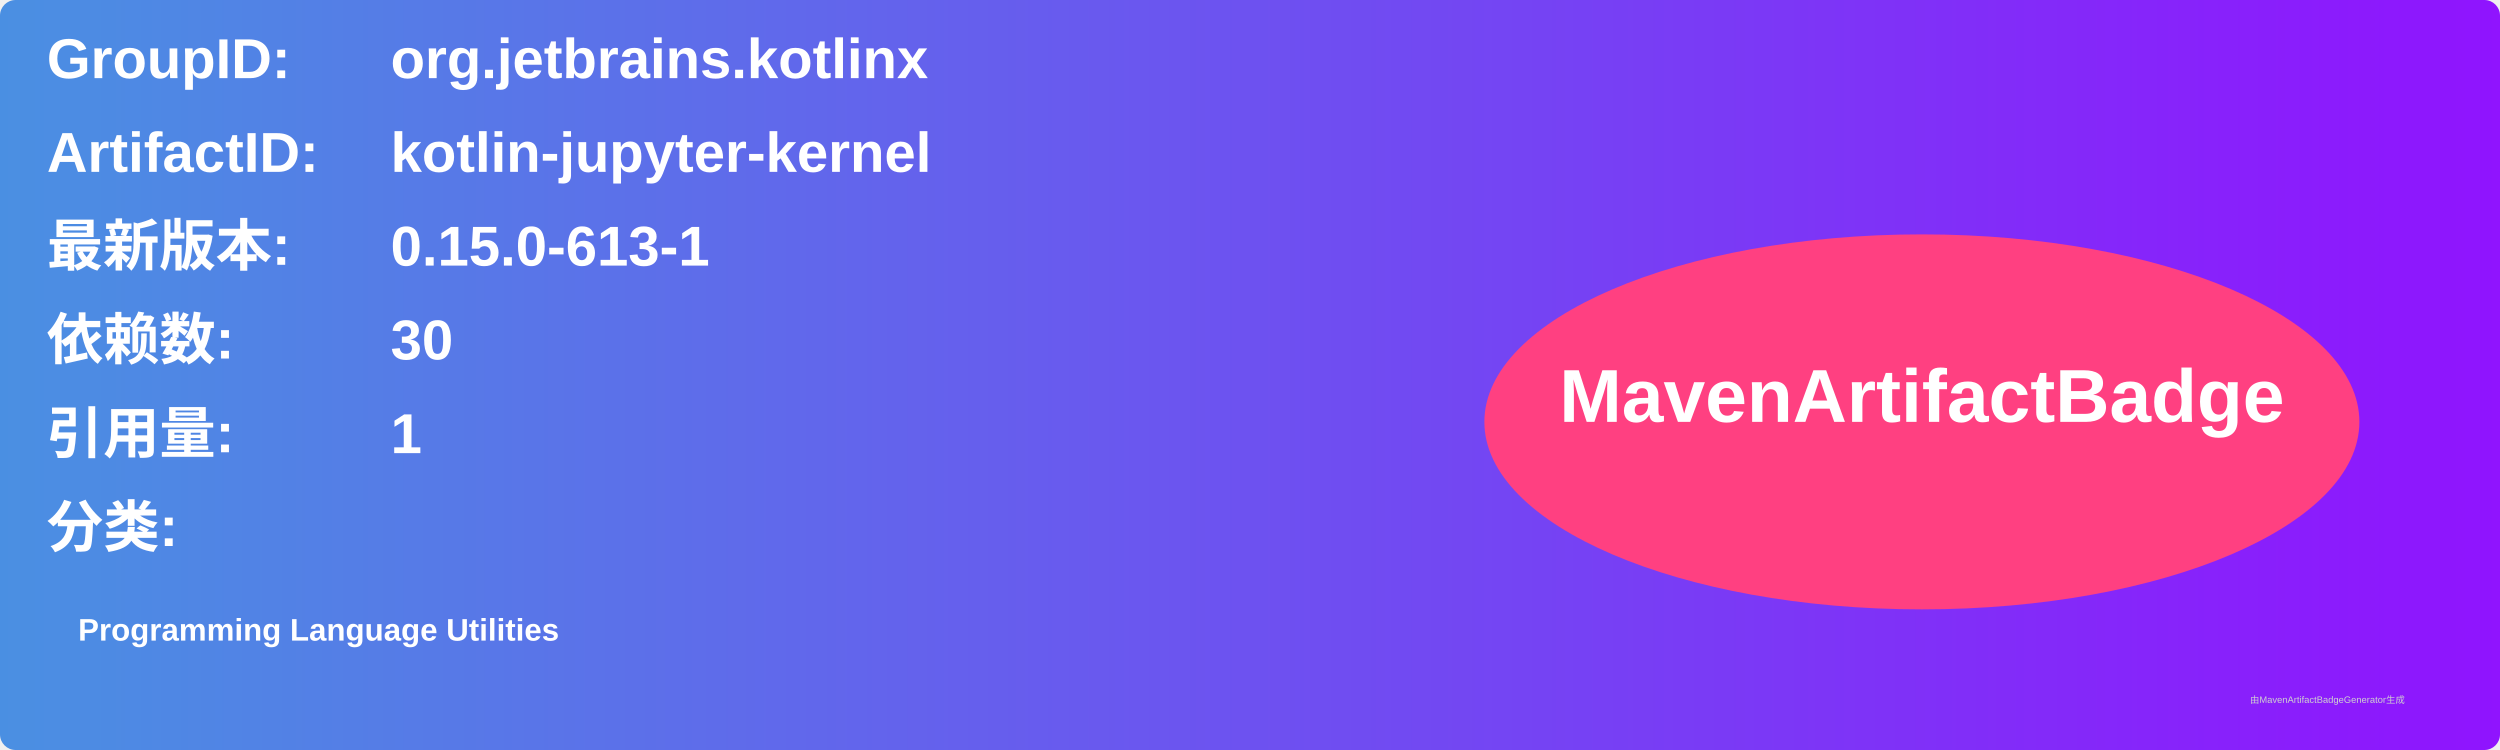
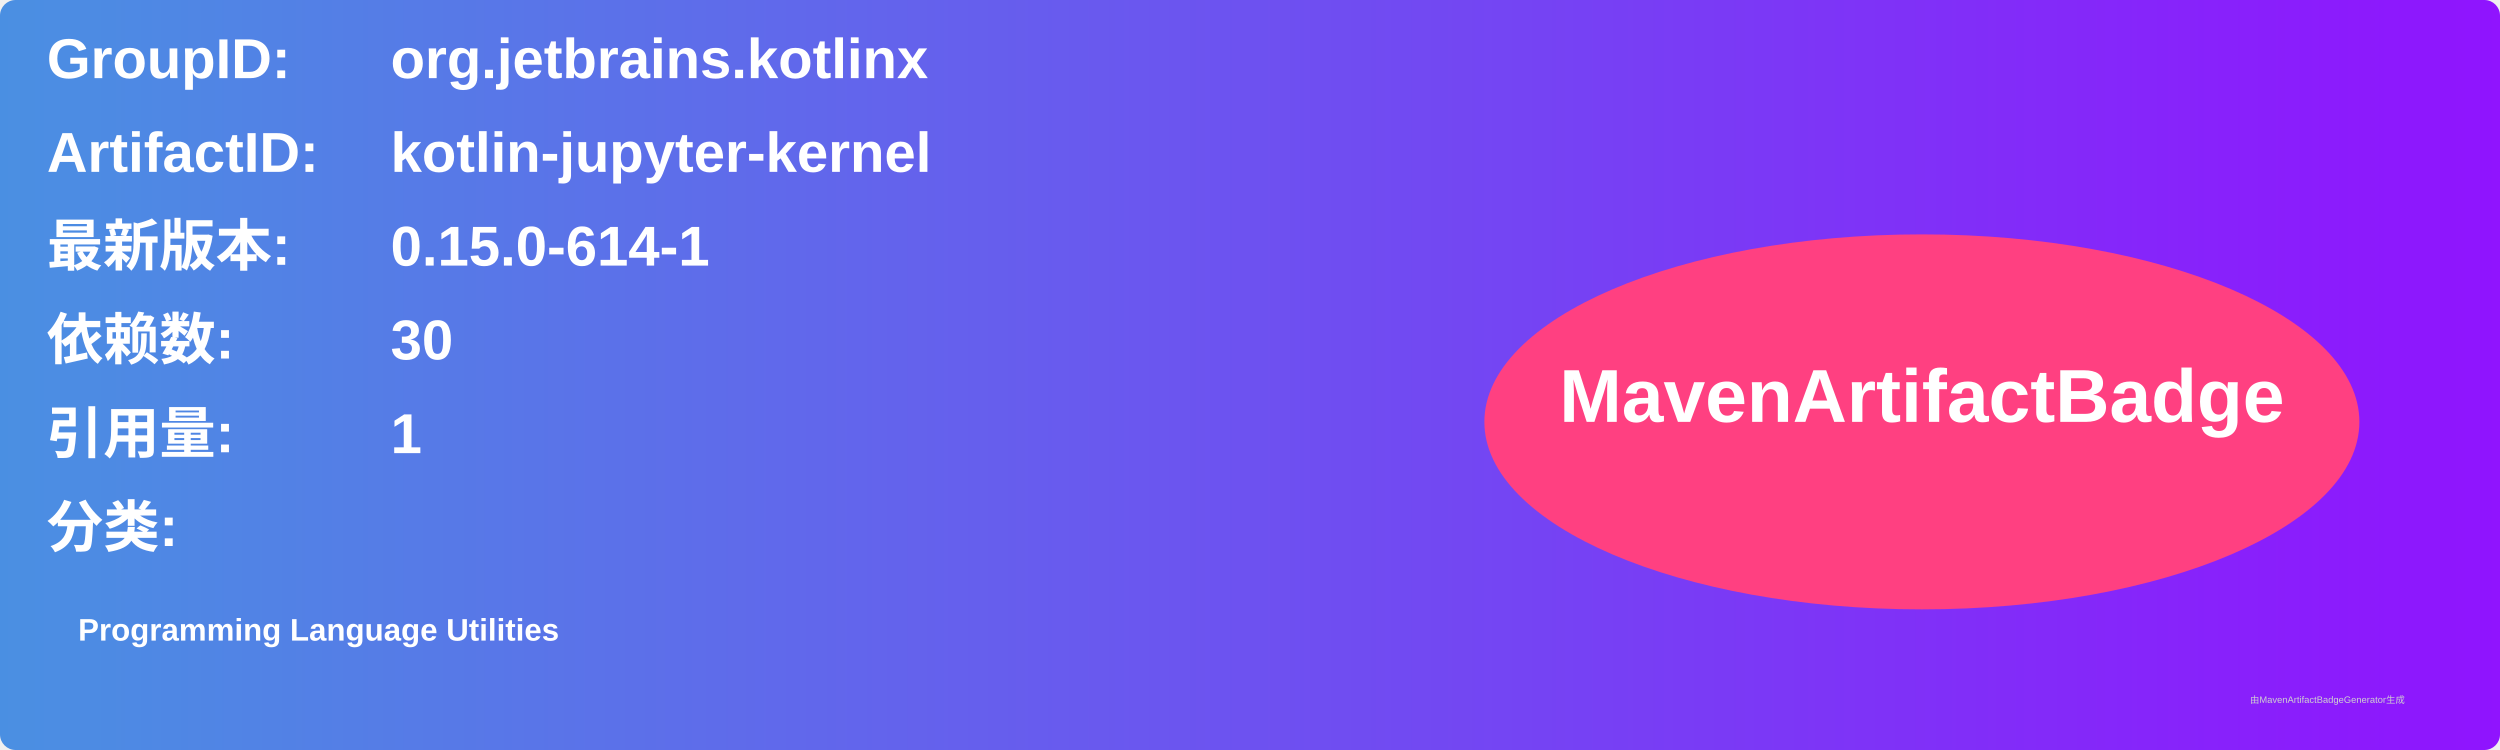
<svg xmlns="http://www.w3.org/2000/svg" width="800" height="240" viewBox="0 0 800 240">
  <linearGradient id="grad" x1="0%" y1="0%" x2="100%" y2="0%">
    <stop offset="0%" stop-color="#4a90e2" />
    <stop offset="100%" stop-color="#9013fe" />
  </linearGradient>
  <rect width="100%" height="100%" rx="5" ry="5" fill="url(#grad)" />
  <g transform="translate(15, 15)">
    <text x="0" y="10" font-family="Arial" font-size="18" fill="white" font-weight="bold" width="260">GroupID:</text>
    <text x="110" y="10" font-family="Arial" font-size="18" fill="white" font-weight="bold" width="460">org.jetbrains.kotlinx</text>
    <text x="0" y="40" font-family="Arial" font-size="18" fill="white" font-weight="bold" width="260">ArtifactID:</text>
    <text x="110" y="40" font-family="Arial" font-size="18" fill="white" font-weight="bold" width="460">kotlin-jupyter-kernel</text>
    <text x="0" y="70" font-family="Arial" font-size="18" fill="white" font-weight="bold">最新版本:</text>
    <text x="110" y="70" font-family="Arial" font-size="18" fill="white" font-weight="bold">
-       <tspan font-weight="bold">0.15.0-613-1</tspan>
+       <tspan font-weight="bold">0.15.0-614-1</tspan>
    </text>
    <text x="0" y="100" font-family="Arial" font-size="18" fill="white" font-weight="bold">依赖数: </text>
    <text x="110" y="100" font-family="Arial" font-size="18" fill="white">
      <tspan font-weight="bold">30</tspan>
    </text>
    <text x="0" y="130" font-family="Arial" font-size="18" fill="white" font-weight="bold">引用量: </text>
    <text x="110" y="130" font-family="Arial" font-size="18" fill="white">
      <tspan font-weight="bold">1</tspan>
    </text>
    <text x="0" y="160" font-family="Arial" font-size="18" fill="white" font-weight="bold">分类:</text>
    <text x="10" y="190" font-family="Arial" font-size="10" fill="white">
      <tspan font-weight="bold">Programming Language Utilities</tspan>
    </text>
    <ellipse cx="600" cy="120" rx="140" ry="60" fill="#ff4081" />
    <text x="600" y="120" text-anchor="middle" font-family="Arial" font-size="24" fill="white" font-weight="bold">MavenArtifactBadge</text>
  </g>
  <text x="720" y="225" font-family="Arial" font-size="3" fill="#d0d0d0">由MavenArtifactBadgeGenerator生成</text>
</svg>
